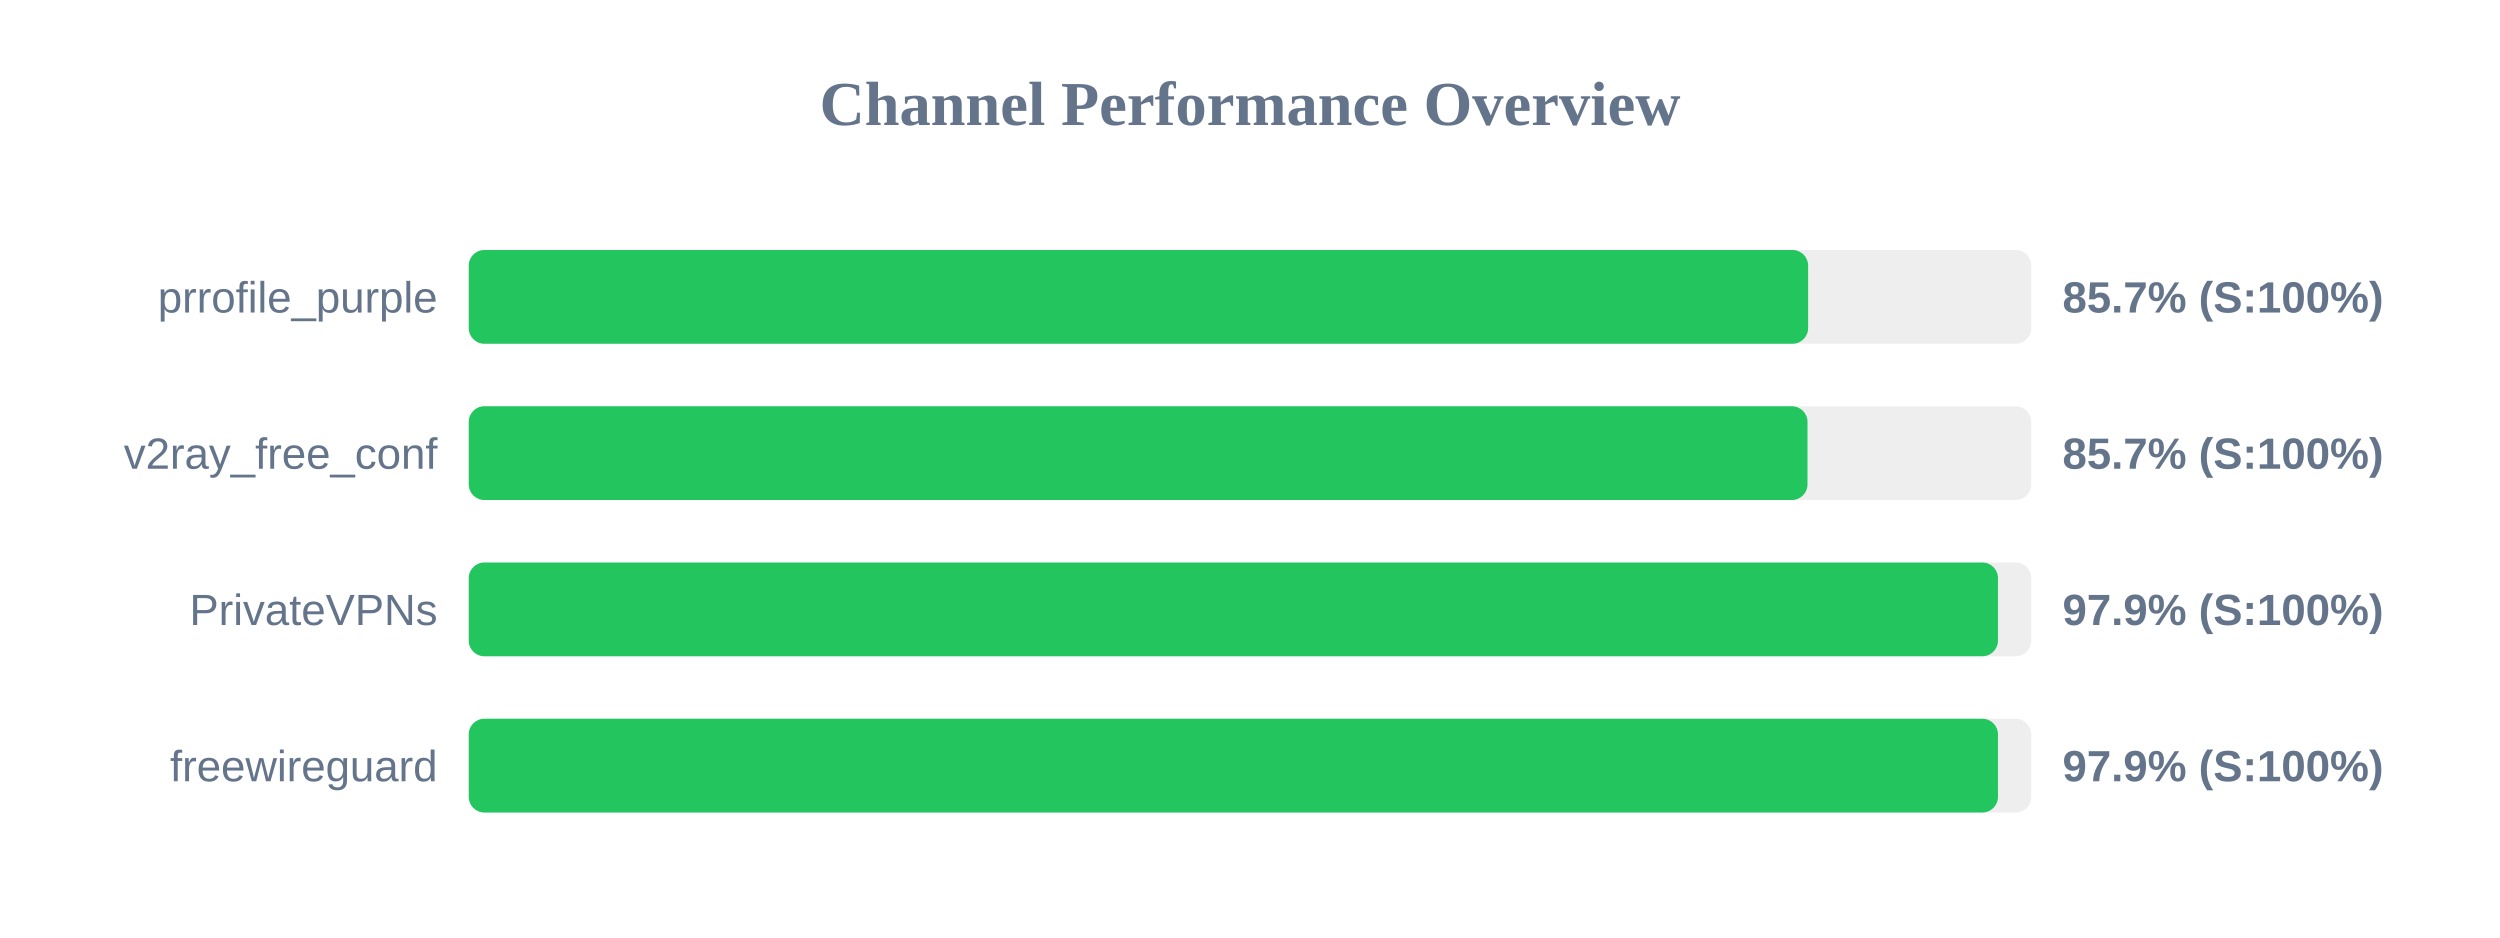
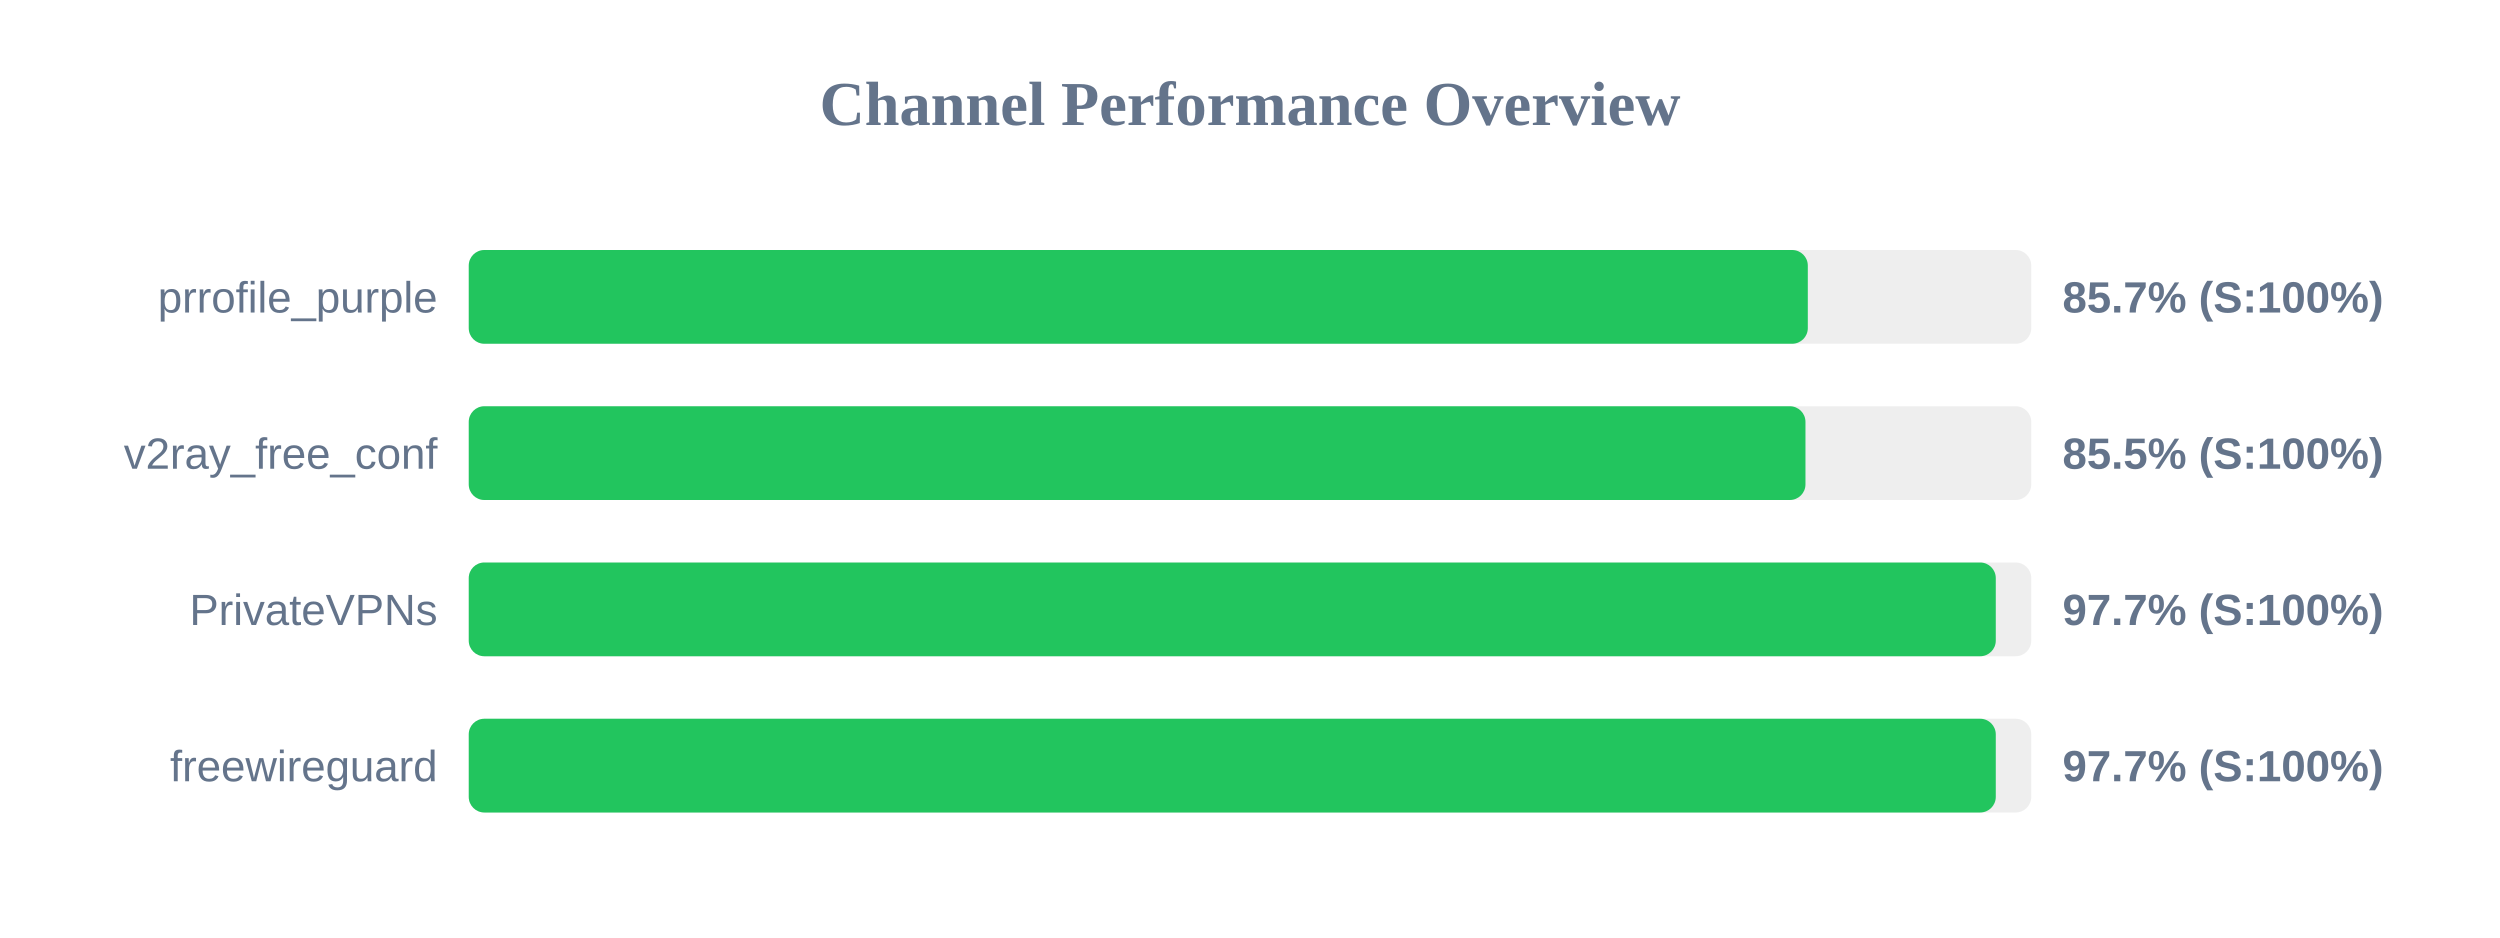
<svg xmlns="http://www.w3.org/2000/svg" width="800" height="300" version="1.1">
  <style>
        .row { font: 14px Arial; fill: #64748b; }
        .score { font: bold 14px Arial; fill: #64748b; }
    </style>
  <text x="400" y="40" text-anchor="middle" font-size="20px" font-weight="bold" fill="#64748b">Channel Performance Overview</text>
  <rect x="150" y="80" width="500" height="30" fill="#eee" rx="5" />
-   <rect x="150" y="80" width="428.6" height="30" fill="#22c55e" rx="5" />
+   <rect x="150" y="80" width="428.5" height="30" fill="#22c55e" rx="5" />
  <text x="140" y="100" text-anchor="end" class="row">prrofile_purple</text>
  <text x="660" y="100" text-anchor="start" class="score">85.7% (S:100%)</text>
  <rect x="150" y="130" width="500" height="30" fill="#eee" rx="5" />
-   <rect x="150" y="130" width="428.4" height="30" fill="#22c55e" rx="5" />
+   <rect x="150" y="130" width="427.75" height="30" fill="#22c55e" rx="5" />
  <text x="140" y="150" text-anchor="end" class="row">v2ray_free_conf</text>
-   <text x="660" y="150" text-anchor="start" class="score">85.7% (S:100%)</text>
+   <text x="660" y="150" text-anchor="start" class="score">85.5% (S:100%)</text>
  <rect x="150" y="180" width="500" height="30" fill="#eee" rx="5" />
-   <rect x="150" y="180" width="489.35" height="30" fill="#22c55e" rx="5" />
+   <rect x="150" y="180" width="488.65" height="30" fill="#22c55e" rx="5" />
  <text x="140" y="200" text-anchor="end" class="row">PrivateVPNs</text>
-   <text x="660" y="200" text-anchor="start" class="score">97.9% (S:100%)</text>
+   <text x="660" y="200" text-anchor="start" class="score">97.7% (S:100%)</text>
  <rect x="150" y="230" width="500" height="30" fill="#eee" rx="5" />
-   <rect x="150" y="230" width="489.35" height="30" fill="#22c55e" rx="5" />
+   <rect x="150" y="230" width="488.65" height="30" fill="#22c55e" rx="5" />
  <text x="140" y="250" text-anchor="end" class="row">freewireguard</text>
-   <text x="660" y="250" text-anchor="start" class="score">97.9% (S:100%)</text>
+   <text x="660" y="250" text-anchor="start" class="score">97.7% (S:100%)</text>
</svg>
